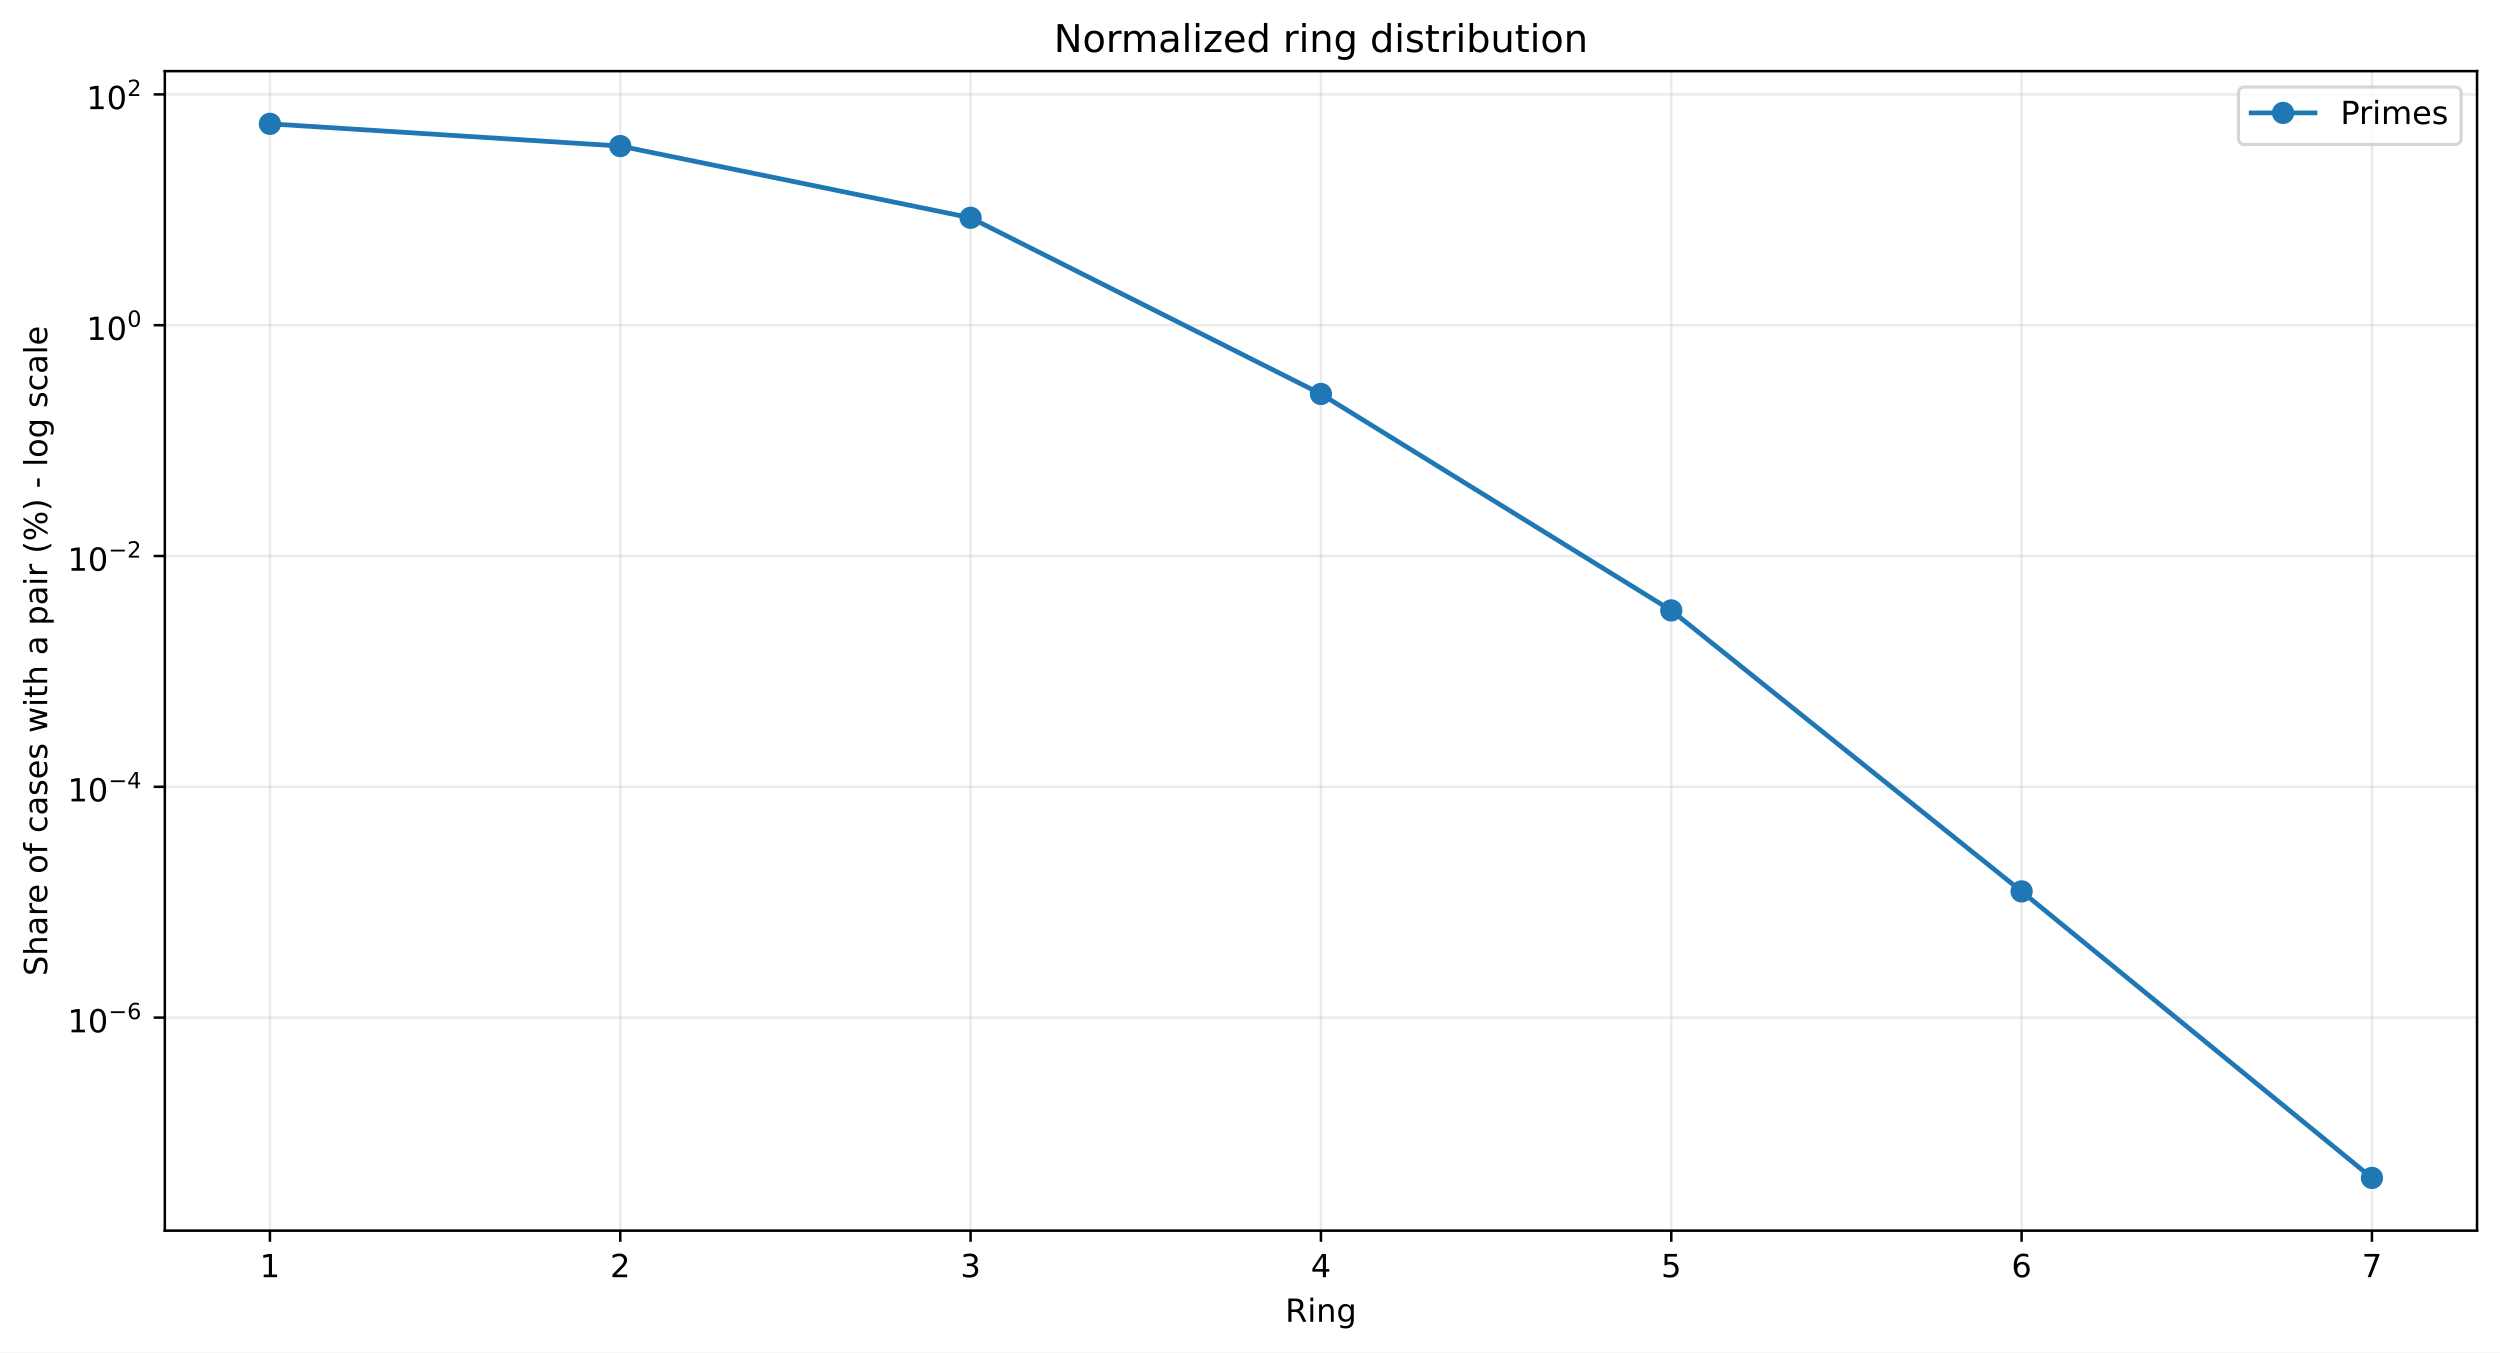
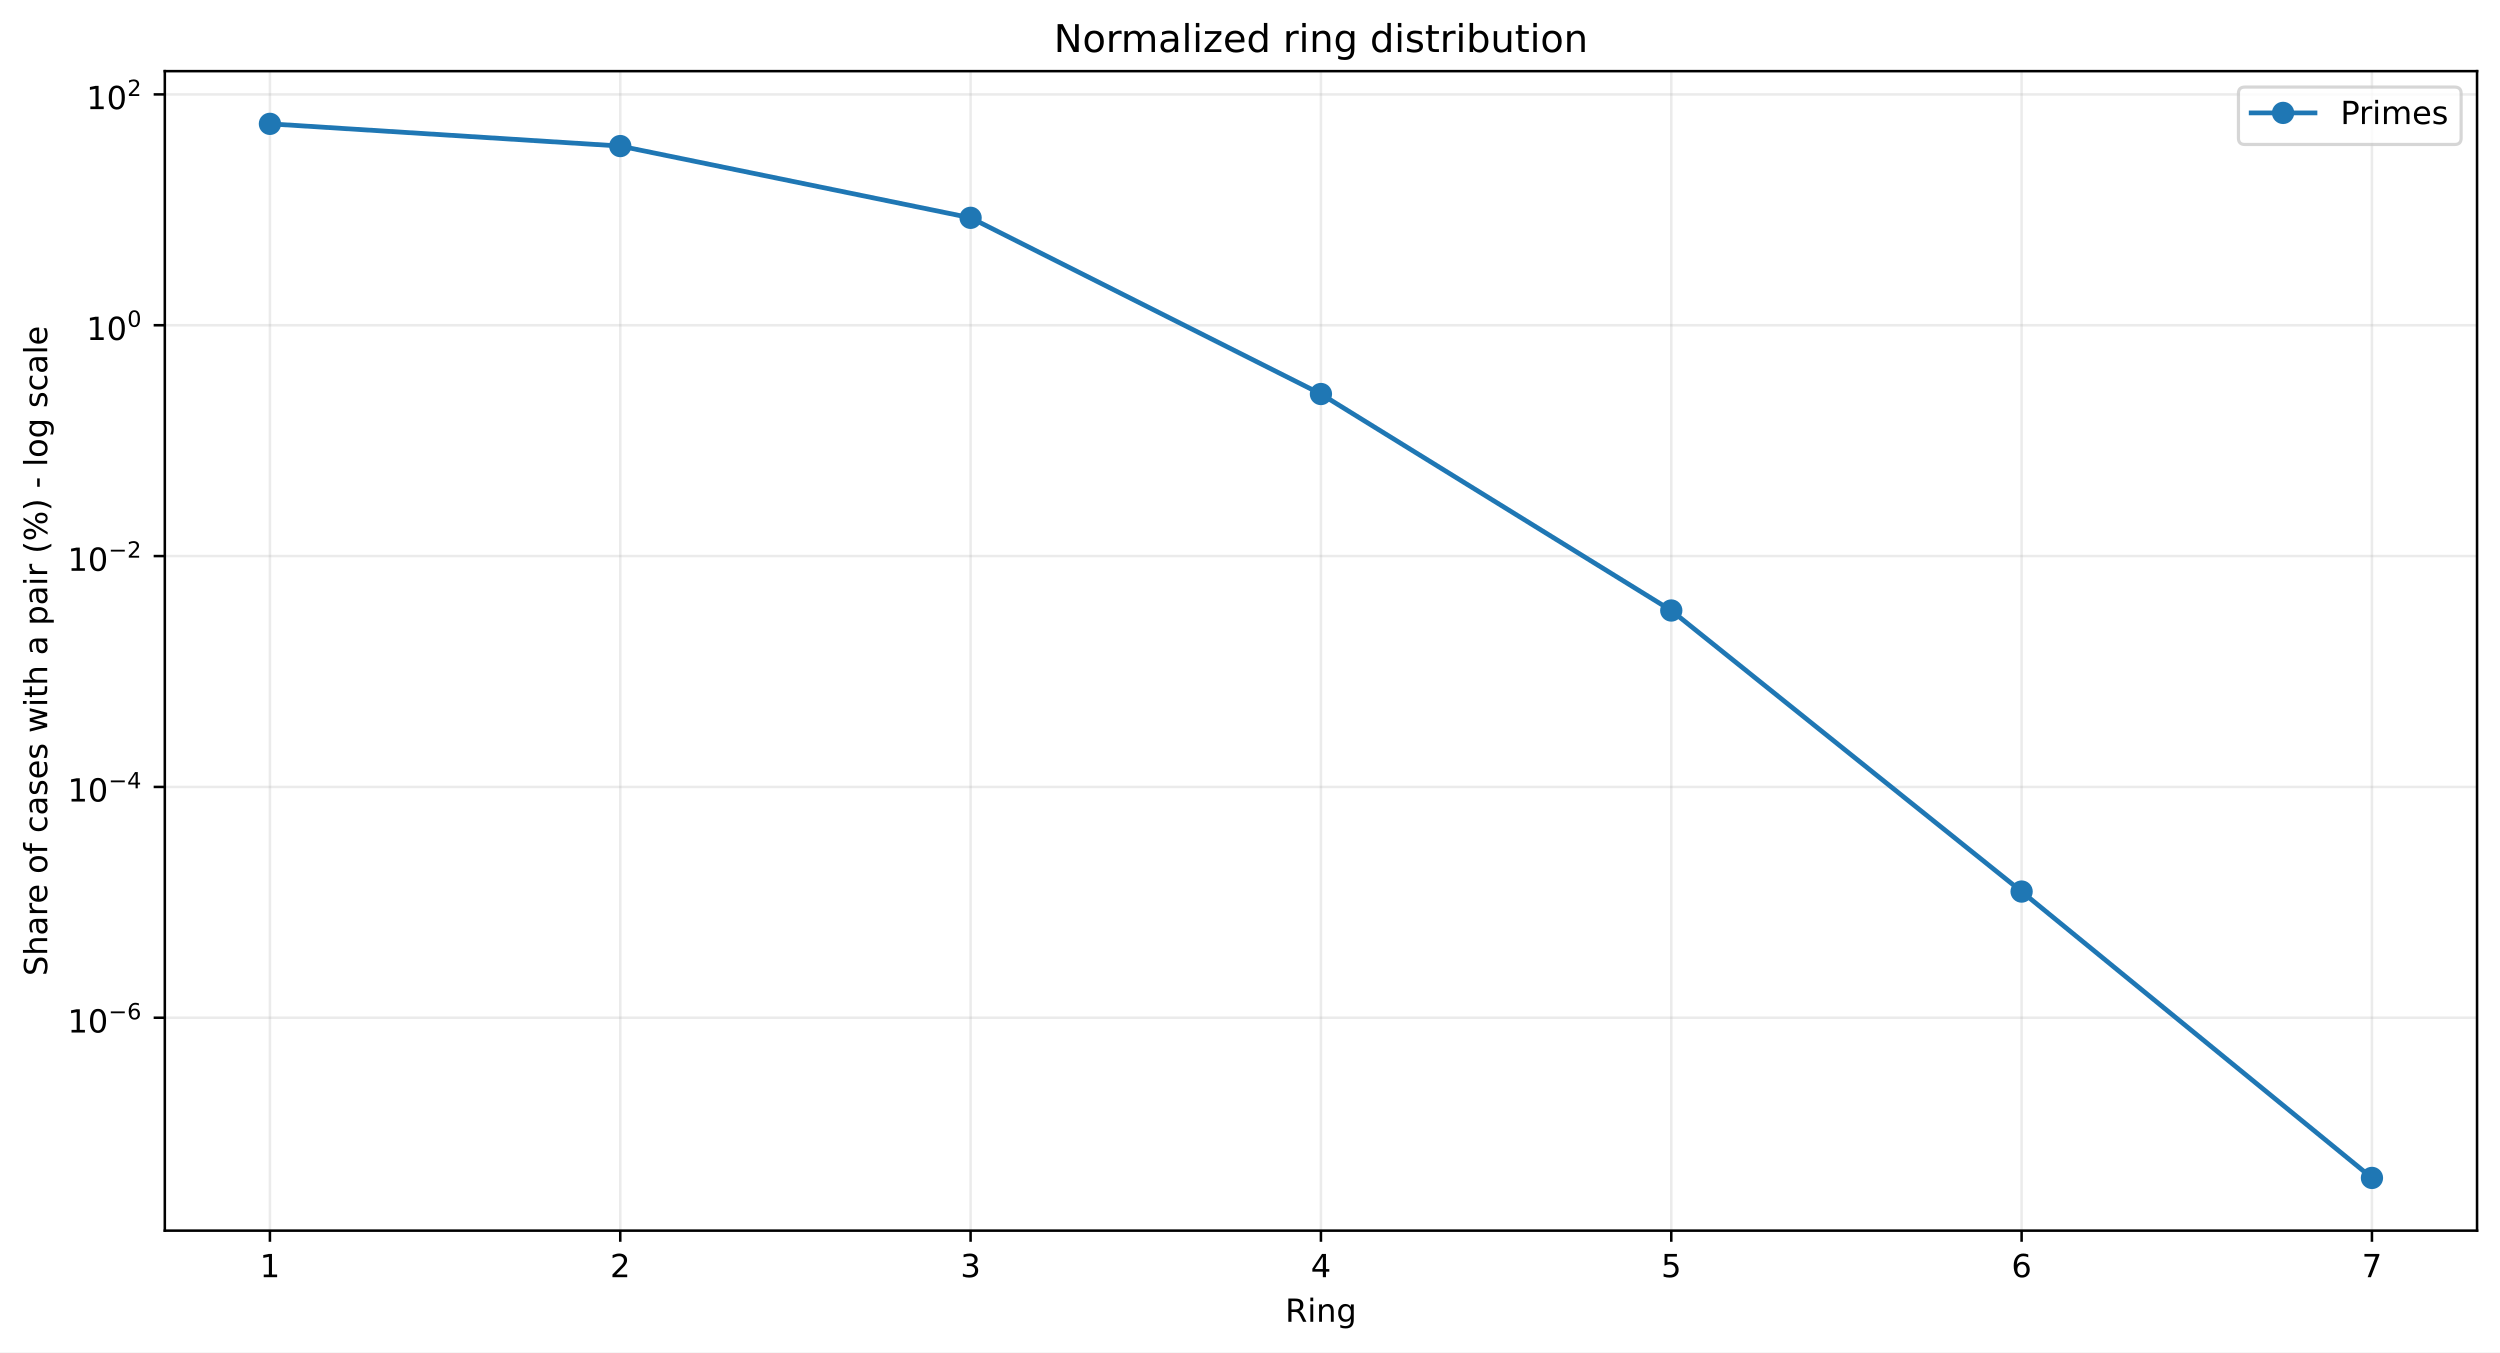
<svg xmlns="http://www.w3.org/2000/svg" xmlns:xlink="http://www.w3.org/1999/xlink" width="784.218pt" height="424.237pt" viewBox="0 0 784.218 424.237" version="1.1">
  <defs>
    <style type="text/css">*{stroke-linejoin: round; stroke-linecap: butt}</style>
  </defs>
  <g id="figure_1">
    <g id="patch_1">
      <path d="M 0 424.237  L 784.218 424.237  L 784.218 0  L 0 0  z " style="fill: #ffffff" />
    </g>
    <g id="axes_1">
      <g id="patch_2">
        <path d="M 51.701 386.036  L 777.018 386.036  L 777.018 22.318  L 51.701 22.318  z " style="fill: #ffffff" />
      </g>
      <g id="matplotlib.axis_1">
        <g id="xtick_1">
          <g id="line2d_1">
-             <path d="M 84.67 386.036  L 84.67 22.318  " clip-path="url(#p78332562b1)" style="fill: none; stroke: #b0b0b0; stroke-opacity: 0.25; stroke-width: 0.8; stroke-linecap: square" />
+             <path d="M 84.67 386.036  L 84.67 22.318  " clip-path="url(#p7d6896cabd)" style="fill: none; stroke: #b0b0b0; stroke-opacity: 0.25; stroke-width: 0.8; stroke-linecap: square" />
          </g>
          <g id="line2d_2">
            <defs>
-               <path id="me0c2ebf2f4" d="M 0 0  L 0 3.5  " style="stroke: #000000; stroke-width: 0.8" />
+               <path id="m654e735771" d="M 0 0  L 0 3.5  " style="stroke: #000000; stroke-width: 0.8" />
            </defs>
            <g>
-               <use xlink:href="#me0c2ebf2f4" x="84.67" y="386.036" style="stroke: #000000; stroke-width: 0.8" />
+               <use xlink:href="#m654e735771" x="84.67" y="386.036" style="stroke: #000000; stroke-width: 0.8" />
            </g>
          </g>
          <g id="text_1">
            <g transform="translate(81.48852 400.6334) scale(0.1 -0.1)">
              <defs>
                <path id="DejaVuSans-14" d="M 794 531  L 1825 531  L 1825 4091  L 703 3866  L 703 4441  L 1819 4666  L 2450 4666  L 2450 531  L 3481 531  L 3481 0  L 794 0  L 794 531  z " transform="scale(0.015625)" />
              </defs>
              <use xlink:href="#DejaVuSans-14" />
            </g>
          </g>
        </g>
        <g id="xtick_2">
          <g id="line2d_3">
-             <path d="M 194.566 386.036  L 194.566 22.318  " clip-path="url(#p78332562b1)" style="fill: none; stroke: #b0b0b0; stroke-opacity: 0.25; stroke-width: 0.8; stroke-linecap: square" />
+             <path d="M 194.566 386.036  L 194.566 22.318  " clip-path="url(#p7d6896cabd)" style="fill: none; stroke: #b0b0b0; stroke-opacity: 0.25; stroke-width: 0.8; stroke-linecap: square" />
          </g>
          <g id="line2d_4">
            <g>
-               <use xlink:href="#me0c2ebf2f4" x="194.566" y="386.036" style="stroke: #000000; stroke-width: 0.8" />
+               <use xlink:href="#m654e735771" x="194.566" y="386.036" style="stroke: #000000; stroke-width: 0.8" />
            </g>
          </g>
          <g id="text_2">
            <g transform="translate(191.3851 400.6334) scale(0.1 -0.1)">
              <defs>
                <path id="DejaVuSans-15" d="M 1228 531  L 3431 531  L 3431 0  L 469 0  L 469 531  Q 828 903 1448 1529  Q 2069 2156 2228 2338  Q 2531 2678 2651 2914  Q 2772 3150 2772 3378  Q 2772 3750 2511 3984  Q 2250 4219 1831 4219  Q 1534 4219 1204 4116  Q 875 4013 500 3803  L 500 4441  Q 881 4594 1212 4672  Q 1544 4750 1819 4750  Q 2544 4750 2975 4387  Q 3406 4025 3406 3419  Q 3406 3131 3298 2873  Q 3191 2616 2906 2266  Q 2828 2175 2409 1742  Q 1991 1309 1228 531  z " transform="scale(0.015625)" />
              </defs>
              <use xlink:href="#DejaVuSans-15" />
            </g>
          </g>
        </g>
        <g id="xtick_3">
          <g id="line2d_5">
-             <path d="M 304.463 386.036  L 304.463 22.318  " clip-path="url(#p78332562b1)" style="fill: none; stroke: #b0b0b0; stroke-opacity: 0.25; stroke-width: 0.8; stroke-linecap: square" />
+             <path d="M 304.463 386.036  L 304.463 22.318  " clip-path="url(#p7d6896cabd)" style="fill: none; stroke: #b0b0b0; stroke-opacity: 0.25; stroke-width: 0.8; stroke-linecap: square" />
          </g>
          <g id="line2d_6">
            <g>
-               <use xlink:href="#me0c2ebf2f4" x="304.463" y="386.036" style="stroke: #000000; stroke-width: 0.8" />
+               <use xlink:href="#m654e735771" x="304.463" y="386.036" style="stroke: #000000; stroke-width: 0.8" />
            </g>
          </g>
          <g id="text_3">
            <g transform="translate(301.2817 400.6334) scale(0.1 -0.1)">
              <defs>
                <path id="DejaVuSans-16" d="M 2597 2516  Q 3050 2419 3304 2112  Q 3559 1806 3559 1356  Q 3559 666 3084 287  Q 2609 -91 1734 -91  Q 1441 -91 1130 -33  Q 819 25 488 141  L 488 750  Q 750 597 1062 519  Q 1375 441 1716 441  Q 2309 441 2620 675  Q 2931 909 2931 1356  Q 2931 1769 2642 2001  Q 2353 2234 1838 2234  L 1294 2234  L 1294 2753  L 1863 2753  Q 2328 2753 2575 2939  Q 2822 3125 2822 3475  Q 2822 3834 2567 4026  Q 2313 4219 1838 4219  Q 1578 4219 1281 4162  Q 984 4106 628 3988  L 628 4550  Q 988 4650 1302 4700  Q 1616 4750 1894 4750  Q 2613 4750 3031 4423  Q 3450 4097 3450 3541  Q 3450 3153 3228 2886  Q 3006 2619 2597 2516  z " transform="scale(0.015625)" />
              </defs>
              <use xlink:href="#DejaVuSans-16" />
            </g>
          </g>
        </g>
        <g id="xtick_4">
          <g id="line2d_7">
-             <path d="M 414.36 386.036  L 414.36 22.318  " clip-path="url(#p78332562b1)" style="fill: none; stroke: #b0b0b0; stroke-opacity: 0.25; stroke-width: 0.8; stroke-linecap: square" />
+             <path d="M 414.36 386.036  L 414.36 22.318  " clip-path="url(#p7d6896cabd)" style="fill: none; stroke: #b0b0b0; stroke-opacity: 0.25; stroke-width: 0.8; stroke-linecap: square" />
          </g>
          <g id="line2d_8">
            <g>
-               <use xlink:href="#me0c2ebf2f4" x="414.36" y="386.036" style="stroke: #000000; stroke-width: 0.8" />
+               <use xlink:href="#m654e735771" x="414.36" y="386.036" style="stroke: #000000; stroke-width: 0.8" />
            </g>
          </g>
          <g id="text_4">
            <g transform="translate(411.1784 400.6334) scale(0.1 -0.1)">
              <defs>
                <path id="DejaVuSans-17" d="M 2419 4116  L 825 1625  L 2419 1625  L 2419 4116  z M 2253 4666  L 3047 4666  L 3047 1625  L 3713 1625  L 3713 1100  L 3047 1100  L 3047 0  L 2419 0  L 2419 1100  L 313 1100  L 313 1709  L 2253 4666  z " transform="scale(0.015625)" />
              </defs>
              <use xlink:href="#DejaVuSans-17" />
            </g>
          </g>
        </g>
        <g id="xtick_5">
          <g id="line2d_9">
-             <path d="M 524.256 386.036  L 524.256 22.318  " clip-path="url(#p78332562b1)" style="fill: none; stroke: #b0b0b0; stroke-opacity: 0.25; stroke-width: 0.8; stroke-linecap: square" />
+             <path d="M 524.256 386.036  L 524.256 22.318  " clip-path="url(#p7d6896cabd)" style="fill: none; stroke: #b0b0b0; stroke-opacity: 0.25; stroke-width: 0.8; stroke-linecap: square" />
          </g>
          <g id="line2d_10">
            <g>
-               <use xlink:href="#me0c2ebf2f4" x="524.256" y="386.036" style="stroke: #000000; stroke-width: 0.8" />
+               <use xlink:href="#m654e735771" x="524.256" y="386.036" style="stroke: #000000; stroke-width: 0.8" />
            </g>
          </g>
          <g id="text_5">
            <g transform="translate(521.075 400.6334) scale(0.1 -0.1)">
              <defs>
                <path id="DejaVuSans-18" d="M 691 4666  L 3169 4666  L 3169 4134  L 1269 4134  L 1269 2991  Q 1406 3038 1543 3061  Q 1681 3084 1819 3084  Q 2600 3084 3056 2656  Q 3513 2228 3513 1497  Q 3513 744 3044 326  Q 2575 -91 1722 -91  Q 1428 -91 1123 -41  Q 819 9 494 109  L 494 744  Q 775 591 1075 516  Q 1375 441 1709 441  Q 2250 441 2565 725  Q 2881 1009 2881 1497  Q 2881 1984 2565 2268  Q 2250 2553 1709 2553  Q 1456 2553 1204 2497  Q 953 2441 691 2322  L 691 4666  z " transform="scale(0.015625)" />
              </defs>
              <use xlink:href="#DejaVuSans-18" />
            </g>
          </g>
        </g>
        <g id="xtick_6">
          <g id="line2d_11">
-             <path d="M 634.153 386.036  L 634.153 22.318  " clip-path="url(#p78332562b1)" style="fill: none; stroke: #b0b0b0; stroke-opacity: 0.25; stroke-width: 0.8; stroke-linecap: square" />
+             <path d="M 634.153 386.036  L 634.153 22.318  " clip-path="url(#p7d6896cabd)" style="fill: none; stroke: #b0b0b0; stroke-opacity: 0.25; stroke-width: 0.8; stroke-linecap: square" />
          </g>
          <g id="line2d_12">
            <g>
-               <use xlink:href="#me0c2ebf2f4" x="634.153" y="386.036" style="stroke: #000000; stroke-width: 0.8" />
+               <use xlink:href="#m654e735771" x="634.153" y="386.036" style="stroke: #000000; stroke-width: 0.8" />
            </g>
          </g>
          <g id="text_6">
            <g transform="translate(630.9716 400.6334) scale(0.1 -0.1)">
              <defs>
                <path id="DejaVuSans-19" d="M 2113 2584  Q 1688 2584 1439 2293  Q 1191 2003 1191 1497  Q 1191 994 1439 701  Q 1688 409 2113 409  Q 2538 409 2786 701  Q 3034 994 3034 1497  Q 3034 2003 2786 2293  Q 2538 2584 2113 2584  z M 3366 4563  L 3366 3988  Q 3128 4100 2886 4159  Q 2644 4219 2406 4219  Q 1781 4219 1451 3797  Q 1122 3375 1075 2522  Q 1259 2794 1537 2939  Q 1816 3084 2150 3084  Q 2853 3084 3261 2657  Q 3669 2231 3669 1497  Q 3669 778 3244 343  Q 2819 -91 2113 -91  Q 1303 -91 875 529  Q 447 1150 447 2328  Q 447 3434 972 4092  Q 1497 4750 2381 4750  Q 2619 4750 2861 4703  Q 3103 4656 3366 4563  z " transform="scale(0.015625)" />
              </defs>
              <use xlink:href="#DejaVuSans-19" />
            </g>
          </g>
        </g>
        <g id="xtick_7">
          <g id="line2d_13">
-             <path d="M 744.049 386.036  L 744.049 22.318  " clip-path="url(#p78332562b1)" style="fill: none; stroke: #b0b0b0; stroke-opacity: 0.25; stroke-width: 0.8; stroke-linecap: square" />
+             <path d="M 744.049 386.036  L 744.049 22.318  " clip-path="url(#p7d6896cabd)" style="fill: none; stroke: #b0b0b0; stroke-opacity: 0.25; stroke-width: 0.8; stroke-linecap: square" />
          </g>
          <g id="line2d_14">
            <g>
-               <use xlink:href="#me0c2ebf2f4" x="744.049" y="386.036" style="stroke: #000000; stroke-width: 0.8" />
+               <use xlink:href="#m654e735771" x="744.049" y="386.036" style="stroke: #000000; stroke-width: 0.8" />
            </g>
          </g>
          <g id="text_7">
            <g transform="translate(740.8682 400.6334) scale(0.1 -0.1)">
              <defs>
                <path id="DejaVuSans-1a" d="M 525 4666  L 3525 4666  L 3525 4397  L 1831 0  L 1172 0  L 2766 4134  L 525 4134  L 525 4666  z " transform="scale(0.015625)" />
              </defs>
              <use xlink:href="#DejaVuSans-1a" />
            </g>
          </g>
        </g>
        <g id="text_8">
          <g transform="translate(403.1534 414.6342) scale(0.1 -0.1)">
            <defs>
              <path id="DejaVuSans-35" d="M 2841 2188  Q 3044 2119 3236 1894  Q 3428 1669 3622 1275  L 4263 0  L 3584 0  L 2988 1197  Q 2756 1666 2539 1819  Q 2322 1972 1947 1972  L 1259 1972  L 1259 0  L 628 0  L 628 4666  L 2053 4666  Q 2853 4666 3247 4331  Q 3641 3997 3641 3322  Q 3641 2881 3436 2590  Q 3231 2300 2841 2188  z M 1259 4147  L 1259 2491  L 2053 2491  Q 2509 2491 2742 2702  Q 2975 2913 2975 3322  Q 2975 3731 2742 3939  Q 2509 4147 2053 4147  L 1259 4147  z " transform="scale(0.015625)" />
              <path id="DejaVuSans-4c" d="M 603 3500  L 1178 3500  L 1178 0  L 603 0  L 603 3500  z M 603 4863  L 1178 4863  L 1178 4134  L 603 4134  L 603 4863  z " transform="scale(0.015625)" />
              <path id="DejaVuSans-51" d="M 3513 2113  L 3513 0  L 2938 0  L 2938 2094  Q 2938 2591 2744 2837  Q 2550 3084 2163 3084  Q 1697 3084 1428 2787  Q 1159 2491 1159 1978  L 1159 0  L 581 0  L 581 3500  L 1159 3500  L 1159 2956  Q 1366 3272 1645 3428  Q 1925 3584 2291 3584  Q 2894 3584 3203 3211  Q 3513 2838 3513 2113  z " transform="scale(0.015625)" />
              <path id="DejaVuSans-4a" d="M 2906 1791  Q 2906 2416 2648 2759  Q 2391 3103 1925 3103  Q 1463 3103 1205 2759  Q 947 2416 947 1791  Q 947 1169 1205 825  Q 1463 481 1925 481  Q 2391 481 2648 825  Q 2906 1169 2906 1791  z M 3481 434  Q 3481 -459 3084 -895  Q 2688 -1331 1869 -1331  Q 1566 -1331 1297 -1286  Q 1028 -1241 775 -1147  L 775 -588  Q 1028 -725 1275 -790  Q 1522 -856 1778 -856  Q 2344 -856 2625 -561  Q 2906 -266 2906 331  L 2906 616  Q 2728 306 2450 153  Q 2172 0 1784 0  Q 1141 0 747 490  Q 353 981 353 1791  Q 353 2603 747 3093  Q 1141 3584 1784 3584  Q 2172 3584 2450 3431  Q 2728 3278 2906 2969  L 2906 3500  L 3481 3500  L 3481 434  z " transform="scale(0.015625)" />
            </defs>
            <use xlink:href="#DejaVuSans-35" />
            <use xlink:href="#DejaVuSans-4c" transform="translate(69.48438 0)" />
            <use xlink:href="#DejaVuSans-51" transform="translate(97.26562 0)" />
            <use xlink:href="#DejaVuSans-4a" transform="translate(160.6406 0)" />
          </g>
        </g>
      </g>
      <g id="matplotlib.axis_2">
        <g id="ytick_1">
          <g id="line2d_15">
-             <path d="M 51.701 319.206  L 777.018 319.206  " clip-path="url(#p78332562b1)" style="fill: none; stroke: #b0b0b0; stroke-opacity: 0.25; stroke-width: 0.8; stroke-linecap: square" />
+             <path d="M 51.701 319.257  L 777.018 319.257  " clip-path="url(#p7d6896cabd)" style="fill: none; stroke: #b0b0b0; stroke-opacity: 0.25; stroke-width: 0.8; stroke-linecap: square" />
          </g>
          <g id="line2d_16">
            <defs>
-               <path id="m1e69176da0" d="M 0 0  L -3.5 0  " style="stroke: #000000; stroke-width: 0.8" />
+               <path id="m1cbdc3e4f8" d="M 0 0  L -3.5 0  " style="stroke: #000000; stroke-width: 0.8" />
            </defs>
            <g>
-               <use xlink:href="#m1e69176da0" x="51.701" y="319.206" style="stroke: #000000; stroke-width: 0.8" />
+               <use xlink:href="#m1cbdc3e4f8" x="51.701" y="319.257" style="stroke: #000000; stroke-width: 0.8" />
            </g>
          </g>
          <g id="text_9">
-             <g transform="translate(21.20078 323.9055) scale(0.1 -0.1)">
+             <g transform="translate(21.20078 323.9567) scale(0.1 -0.1)">
              <defs>
                <path id="DejaVuSans-13" d="M 2034 4250  Q 1547 4250 1301 3770  Q 1056 3291 1056 2328  Q 1056 1369 1301 889  Q 1547 409 2034 409  Q 2525 409 2770 889  Q 3016 1369 3016 2328  Q 3016 3291 2770 3770  Q 2525 4250 2034 4250  z M 2034 4750  Q 2819 4750 3233 4129  Q 3647 3509 3647 2328  Q 3647 1150 3233 529  Q 2819 -91 2034 -91  Q 1250 -91 836 529  Q 422 1150 422 2328  Q 422 3509 836 4129  Q 1250 4750 2034 4750  z " transform="scale(0.015625)" />
                <path id="DejaVuSans-c9c" d="M 678 2272  L 4684 2272  L 4684 1741  L 678 1741  L 678 2272  z " transform="scale(0.015625)" />
              </defs>
              <use xlink:href="#DejaVuSans-14" transform="translate(0 0.746875)" />
              <use xlink:href="#DejaVuSans-13" transform="translate(63.62305 0.746875)" />
              <use xlink:href="#DejaVuSans-c9c" transform="translate(128.2031 42.04688) scale(0.7)" />
              <use xlink:href="#DejaVuSans-19" transform="translate(186.8555 42.04688) scale(0.7)" />
            </g>
          </g>
        </g>
        <g id="ytick_2">
          <g id="line2d_17">
-             <path d="M 51.701 246.807  L 777.018 246.807  " clip-path="url(#p78332562b1)" style="fill: none; stroke: #b0b0b0; stroke-opacity: 0.25; stroke-width: 0.8; stroke-linecap: square" />
+             <path d="M 51.701 246.845  L 777.018 246.845  " clip-path="url(#p7d6896cabd)" style="fill: none; stroke: #b0b0b0; stroke-opacity: 0.25; stroke-width: 0.8; stroke-linecap: square" />
          </g>
          <g id="line2d_18">
            <g>
-               <use xlink:href="#m1e69176da0" x="51.701" y="246.807" style="stroke: #000000; stroke-width: 0.8" />
+               <use xlink:href="#m1cbdc3e4f8" x="51.701" y="246.845" style="stroke: #000000; stroke-width: 0.8" />
            </g>
          </g>
          <g id="text_10">
-             <g transform="translate(21.20078 251.4566) scale(0.1 -0.1)">
+             <g transform="translate(21.20078 251.4946) scale(0.1 -0.1)">
              <use xlink:href="#DejaVuSans-14" transform="translate(0 0.665625)" />
              <use xlink:href="#DejaVuSans-13" transform="translate(63.62305 0.665625)" />
              <use xlink:href="#DejaVuSans-c9c" transform="translate(128.2031 41.96563) scale(0.7)" />
              <use xlink:href="#DejaVuSans-17" transform="translate(186.8555 41.96563) scale(0.7)" />
            </g>
          </g>
        </g>
        <g id="ytick_3">
          <g id="line2d_19">
-             <path d="M 51.701 174.408  L 777.018 174.408  " clip-path="url(#p78332562b1)" style="fill: none; stroke: #b0b0b0; stroke-opacity: 0.25; stroke-width: 0.8; stroke-linecap: square" />
+             <path d="M 51.701 174.433  L 777.018 174.433  " clip-path="url(#p7d6896cabd)" style="fill: none; stroke: #b0b0b0; stroke-opacity: 0.25; stroke-width: 0.8; stroke-linecap: square" />
          </g>
          <g id="line2d_20">
            <g>
-               <use xlink:href="#m1e69176da0" x="51.701" y="174.408" style="stroke: #000000; stroke-width: 0.8" />
+               <use xlink:href="#m1cbdc3e4f8" x="51.701" y="174.433" style="stroke: #000000; stroke-width: 0.8" />
            </g>
          </g>
          <g id="text_11">
-             <g transform="translate(21.20078 179.1078) scale(0.1 -0.1)">
+             <g transform="translate(21.20078 179.1325) scale(0.1 -0.1)">
              <use xlink:href="#DejaVuSans-14" transform="translate(0 0.746875)" />
              <use xlink:href="#DejaVuSans-13" transform="translate(63.62305 0.746875)" />
              <use xlink:href="#DejaVuSans-c9c" transform="translate(128.2031 42.04688) scale(0.7)" />
              <use xlink:href="#DejaVuSans-15" transform="translate(186.8555 42.04688) scale(0.7)" />
            </g>
          </g>
        </g>
        <g id="ytick_4">
          <g id="line2d_21">
-             <path d="M 51.701 102.009  L 777.018 102.009  " clip-path="url(#p78332562b1)" style="fill: none; stroke: #b0b0b0; stroke-opacity: 0.25; stroke-width: 0.8; stroke-linecap: square" />
+             <path d="M 51.701 102.02  L 777.018 102.02  " clip-path="url(#p7d6896cabd)" style="fill: none; stroke: #b0b0b0; stroke-opacity: 0.25; stroke-width: 0.8; stroke-linecap: square" />
          </g>
          <g id="line2d_22">
            <g>
-               <use xlink:href="#m1e69176da0" x="51.701" y="102.009" style="stroke: #000000; stroke-width: 0.8" />
+               <use xlink:href="#m1cbdc3e4f8" x="51.701" y="102.02" style="stroke: #000000; stroke-width: 0.8" />
            </g>
          </g>
          <g id="text_12">
-             <g transform="translate(27.10078 106.7089) scale(0.1 -0.1)">
+             <g transform="translate(27.10078 106.7204) scale(0.1 -0.1)">
              <use xlink:href="#DejaVuSans-14" transform="translate(0 0.746875)" />
              <use xlink:href="#DejaVuSans-13" transform="translate(63.62305 0.746875)" />
              <use xlink:href="#DejaVuSans-13" transform="translate(128.2031 42.04688) scale(0.7)" />
            </g>
          </g>
        </g>
        <g id="ytick_5">
          <g id="line2d_23">
-             <path d="M 51.701 29.61  L 777.018 29.61  " clip-path="url(#p78332562b1)" style="fill: none; stroke: #b0b0b0; stroke-opacity: 0.25; stroke-width: 0.8; stroke-linecap: square" />
+             <path d="M 51.701 29.608  L 777.018 29.608  " clip-path="url(#p7d6896cabd)" style="fill: none; stroke: #b0b0b0; stroke-opacity: 0.25; stroke-width: 0.8; stroke-linecap: square" />
          </g>
          <g id="line2d_24">
            <g>
-               <use xlink:href="#m1e69176da0" x="51.701" y="29.61" style="stroke: #000000; stroke-width: 0.8" />
+               <use xlink:href="#m1cbdc3e4f8" x="51.701" y="29.608" style="stroke: #000000; stroke-width: 0.8" />
            </g>
          </g>
          <g id="text_13">
-             <g transform="translate(27.10078 34.31003) scale(0.1 -0.1)">
+             <g transform="translate(27.10078 34.30834) scale(0.1 -0.1)">
              <use xlink:href="#DejaVuSans-14" transform="translate(0 0.746875)" />
              <use xlink:href="#DejaVuSans-13" transform="translate(63.62305 0.746875)" />
              <use xlink:href="#DejaVuSans-15" transform="translate(128.2031 42.04688) scale(0.7)" />
            </g>
          </g>
        </g>
        <g id="text_14">
          <g transform="translate(14.79844 306.1426) rotate(-90) scale(0.1 -0.1)">
            <defs>
              <path id="DejaVuSans-36" d="M 3425 4513  L 3425 3897  Q 3066 4069 2747 4153  Q 2428 4238 2131 4238  Q 1616 4238 1336 4038  Q 1056 3838 1056 3469  Q 1056 3159 1242 3001  Q 1428 2844 1947 2747  L 2328 2669  Q 3034 2534 3370 2195  Q 3706 1856 3706 1288  Q 3706 609 3251 259  Q 2797 -91 1919 -91  Q 1588 -91 1214 -16  Q 841 59 441 206  L 441 856  Q 825 641 1194 531  Q 1563 422 1919 422  Q 2459 422 2753 634  Q 3047 847 3047 1241  Q 3047 1584 2836 1778  Q 2625 1972 2144 2069  L 1759 2144  Q 1053 2284 737 2584  Q 422 2884 422 3419  Q 422 4038 858 4394  Q 1294 4750 2059 4750  Q 2388 4750 2728 4690  Q 3069 4631 3425 4513  z " transform="scale(0.015625)" />
              <path id="DejaVuSans-4b" d="M 3513 2113  L 3513 0  L 2938 0  L 2938 2094  Q 2938 2591 2744 2837  Q 2550 3084 2163 3084  Q 1697 3084 1428 2787  Q 1159 2491 1159 1978  L 1159 0  L 581 0  L 581 4863  L 1159 4863  L 1159 2956  Q 1366 3272 1645 3428  Q 1925 3584 2291 3584  Q 2894 3584 3203 3211  Q 3513 2838 3513 2113  z " transform="scale(0.015625)" />
              <path id="DejaVuSans-44" d="M 2194 1759  Q 1497 1759 1228 1600  Q 959 1441 959 1056  Q 959 750 1161 570  Q 1363 391 1709 391  Q 2188 391 2477 730  Q 2766 1069 2766 1631  L 2766 1759  L 2194 1759  z M 3341 1997  L 3341 0  L 2766 0  L 2766 531  Q 2569 213 2275 61  Q 1981 -91 1556 -91  Q 1019 -91 701 211  Q 384 513 384 1019  Q 384 1609 779 1909  Q 1175 2209 1959 2209  L 2766 2209  L 2766 2266  Q 2766 2663 2505 2880  Q 2244 3097 1772 3097  Q 1472 3097 1187 3025  Q 903 2953 641 2809  L 641 3341  Q 956 3463 1253 3523  Q 1550 3584 1831 3584  Q 2591 3584 2966 3190  Q 3341 2797 3341 1997  z " transform="scale(0.015625)" />
              <path id="DejaVuSans-55" d="M 2631 2963  Q 2534 3019 2420 3045  Q 2306 3072 2169 3072  Q 1681 3072 1420 2755  Q 1159 2438 1159 1844  L 1159 0  L 581 0  L 581 3500  L 1159 3500  L 1159 2956  Q 1341 3275 1631 3429  Q 1922 3584 2338 3584  Q 2397 3584 2469 3576  Q 2541 3569 2628 3553  L 2631 2963  z " transform="scale(0.015625)" />
              <path id="DejaVuSans-48" d="M 3597 1894  L 3597 1613  L 953 1613  Q 991 1019 1311 708  Q 1631 397 2203 397  Q 2534 397 2845 478  Q 3156 559 3463 722  L 3463 178  Q 3153 47 2828 -22  Q 2503 -91 2169 -91  Q 1331 -91 842 396  Q 353 884 353 1716  Q 353 2575 817 3079  Q 1281 3584 2069 3584  Q 2775 3584 3186 3129  Q 3597 2675 3597 1894  z M 3022 2063  Q 3016 2534 2758 2815  Q 2500 3097 2075 3097  Q 1594 3097 1305 2825  Q 1016 2553 972 2059  L 3022 2063  z " transform="scale(0.015625)" />
              <path id="DejaVuSans-3" transform="scale(0.015625)" />
              <path id="DejaVuSans-52" d="M 1959 3097  Q 1497 3097 1228 2736  Q 959 2375 959 1747  Q 959 1119 1226 758  Q 1494 397 1959 397  Q 2419 397 2687 759  Q 2956 1122 2956 1747  Q 2956 2369 2687 2733  Q 2419 3097 1959 3097  z M 1959 3584  Q 2709 3584 3137 3096  Q 3566 2609 3566 1747  Q 3566 888 3137 398  Q 2709 -91 1959 -91  Q 1206 -91 779 398  Q 353 888 353 1747  Q 353 2609 779 3096  Q 1206 3584 1959 3584  z " transform="scale(0.015625)" />
              <path id="DejaVuSans-49" d="M 2375 4863  L 2375 4384  L 1825 4384  Q 1516 4384 1395 4259  Q 1275 4134 1275 3809  L 1275 3500  L 2222 3500  L 2222 3053  L 1275 3053  L 1275 0  L 697 0  L 697 3053  L 147 3053  L 147 3500  L 697 3500  L 697 3744  Q 697 4328 969 4595  Q 1241 4863 1831 4863  L 2375 4863  z " transform="scale(0.015625)" />
              <path id="DejaVuSans-46" d="M 3122 3366  L 3122 2828  Q 2878 2963 2633 3030  Q 2388 3097 2138 3097  Q 1578 3097 1268 2742  Q 959 2388 959 1747  Q 959 1106 1268 751  Q 1578 397 2138 397  Q 2388 397 2633 464  Q 2878 531 3122 666  L 3122 134  Q 2881 22 2623 -34  Q 2366 -91 2075 -91  Q 1284 -91 818 406  Q 353 903 353 1747  Q 353 2603 823 3093  Q 1294 3584 2113 3584  Q 2378 3584 2631 3529  Q 2884 3475 3122 3366  z " transform="scale(0.015625)" />
              <path id="DejaVuSans-56" d="M 2834 3397  L 2834 2853  Q 2591 2978 2328 3040  Q 2066 3103 1784 3103  Q 1356 3103 1142 2972  Q 928 2841 928 2578  Q 928 2378 1081 2264  Q 1234 2150 1697 2047  L 1894 2003  Q 2506 1872 2764 1633  Q 3022 1394 3022 966  Q 3022 478 2636 193  Q 2250 -91 1575 -91  Q 1294 -91 989 -36  Q 684 19 347 128  L 347 722  Q 666 556 975 473  Q 1284 391 1588 391  Q 1994 391 2212 530  Q 2431 669 2431 922  Q 2431 1156 2273 1281  Q 2116 1406 1581 1522  L 1381 1569  Q 847 1681 609 1914  Q 372 2147 372 2553  Q 372 3047 722 3315  Q 1072 3584 1716 3584  Q 2034 3584 2315 3537  Q 2597 3491 2834 3397  z " transform="scale(0.015625)" />
              <path id="DejaVuSans-5a" d="M 269 3500  L 844 3500  L 1563 769  L 2278 3500  L 2956 3500  L 3675 769  L 4391 3500  L 4966 3500  L 4050 0  L 3372 0  L 2619 2869  L 1863 0  L 1184 0  L 269 3500  z " transform="scale(0.015625)" />
              <path id="DejaVuSans-57" d="M 1172 4494  L 1172 3500  L 2356 3500  L 2356 3053  L 1172 3053  L 1172 1153  Q 1172 725 1289 603  Q 1406 481 1766 481  L 2356 481  L 2356 0  L 1766 0  Q 1100 0 847 248  Q 594 497 594 1153  L 594 3053  L 172 3053  L 172 3500  L 594 3500  L 594 4494  L 1172 4494  z " transform="scale(0.015625)" />
              <path id="DejaVuSans-53" d="M 1159 525  L 1159 -1331  L 581 -1331  L 581 3500  L 1159 3500  L 1159 2969  Q 1341 3281 1617 3432  Q 1894 3584 2278 3584  Q 2916 3584 3314 3078  Q 3713 2572 3713 1747  Q 3713 922 3314 415  Q 2916 -91 2278 -91  Q 1894 -91 1617 61  Q 1341 213 1159 525  z M 3116 1747  Q 3116 2381 2855 2742  Q 2594 3103 2138 3103  Q 1681 3103 1420 2742  Q 1159 2381 1159 1747  Q 1159 1113 1420 752  Q 1681 391 2138 391  Q 2594 391 2855 752  Q 3116 1113 3116 1747  z " transform="scale(0.015625)" />
              <path id="DejaVuSans-b" d="M 1984 4856  Q 1566 4138 1362 3434  Q 1159 2731 1159 2009  Q 1159 1288 1364 580  Q 1569 -128 1984 -844  L 1484 -844  Q 1016 -109 783 600  Q 550 1309 550 2009  Q 550 2706 781 3412  Q 1013 4119 1484 4856  L 1984 4856  z " transform="scale(0.015625)" />
              <path id="DejaVuSans-8" d="M 4653 2053  Q 4381 2053 4226 1822  Q 4072 1591 4072 1178  Q 4072 772 4226 539  Q 4381 306 4653 306  Q 4919 306 5073 539  Q 5228 772 5228 1178  Q 5228 1588 5073 1820  Q 4919 2053 4653 2053  z M 4653 2450  Q 5147 2450 5437 2106  Q 5728 1763 5728 1178  Q 5728 594 5436 251  Q 5144 -91 4653 -91  Q 4153 -91 3862 251  Q 3572 594 3572 1178  Q 3572 1766 3864 2108  Q 4156 2450 4653 2450  z M 1428 4353  Q 1159 4353 1004 4120  Q 850 3888 850 3481  Q 850 3069 1003 2837  Q 1156 2606 1428 2606  Q 1700 2606 1854 2837  Q 2009 3069 2009 3481  Q 2009 3884 1853 4118  Q 1697 4353 1428 4353  z M 4250 4750  L 4750 4750  L 1831 -91  L 1331 -91  L 4250 4750  z M 1428 4750  Q 1922 4750 2215 4408  Q 2509 4066 2509 3481  Q 2509 2891 2217 2550  Q 1925 2209 1428 2209  Q 931 2209 642 2551  Q 353 2894 353 3481  Q 353 4063 643 4406  Q 934 4750 1428 4750  z " transform="scale(0.015625)" />
              <path id="DejaVuSans-c" d="M 513 4856  L 1013 4856  Q 1481 4119 1714 3412  Q 1947 2706 1947 2009  Q 1947 1309 1714 600  Q 1481 -109 1013 -844  L 513 -844  Q 928 -128 1133 580  Q 1338 1288 1338 2009  Q 1338 2731 1133 3434  Q 928 4138 513 4856  z " transform="scale(0.015625)" />
              <path id="DejaVuSans-10" d="M 313 2009  L 1997 2009  L 1997 1497  L 313 1497  L 313 2009  z " transform="scale(0.015625)" />
              <path id="DejaVuSans-4f" d="M 603 4863  L 1178 4863  L 1178 0  L 603 0  L 603 4863  z " transform="scale(0.015625)" />
            </defs>
            <use xlink:href="#DejaVuSans-36" />
            <use xlink:href="#DejaVuSans-4b" transform="translate(63.48438 0)" />
            <use xlink:href="#DejaVuSans-44" transform="translate(126.8594 0)" />
            <use xlink:href="#DejaVuSans-55" transform="translate(188.1406 0)" />
            <use xlink:href="#DejaVuSans-48" transform="translate(227.0469 0)" />
            <use xlink:href="#DejaVuSans-3" transform="translate(288.5781 0)" />
            <use xlink:href="#DejaVuSans-52" transform="translate(320.3594 0)" />
            <use xlink:href="#DejaVuSans-49" transform="translate(381.5469 0)" />
            <use xlink:href="#DejaVuSans-3" transform="translate(416.75 0)" />
            <use xlink:href="#DejaVuSans-46" transform="translate(448.5312 0)" />
            <use xlink:href="#DejaVuSans-44" transform="translate(503.5156 0)" />
            <use xlink:href="#DejaVuSans-56" transform="translate(564.7969 0)" />
            <use xlink:href="#DejaVuSans-48" transform="translate(616.8906 0)" />
            <use xlink:href="#DejaVuSans-56" transform="translate(678.4219 0)" />
            <use xlink:href="#DejaVuSans-3" transform="translate(730.5156 0)" />
            <use xlink:href="#DejaVuSans-5a" transform="translate(762.2969 0)" />
            <use xlink:href="#DejaVuSans-4c" transform="translate(844.0781 0)" />
            <use xlink:href="#DejaVuSans-57" transform="translate(871.8594 0)" />
            <use xlink:href="#DejaVuSans-4b" transform="translate(911.0625 0)" />
            <use xlink:href="#DejaVuSans-3" transform="translate(974.4375 0)" />
            <use xlink:href="#DejaVuSans-44" transform="translate(1006.219 0)" />
            <use xlink:href="#DejaVuSans-3" transform="translate(1067.5 0)" />
            <use xlink:href="#DejaVuSans-53" transform="translate(1099.281 0)" />
            <use xlink:href="#DejaVuSans-44" transform="translate(1162.766 0)" />
            <use xlink:href="#DejaVuSans-4c" transform="translate(1224.047 0)" />
            <use xlink:href="#DejaVuSans-55" transform="translate(1251.828 0)" />
            <use xlink:href="#DejaVuSans-3" transform="translate(1292.938 0)" />
            <use xlink:href="#DejaVuSans-b" transform="translate(1324.719 0)" />
            <use xlink:href="#DejaVuSans-8" transform="translate(1363.734 0)" />
            <use xlink:href="#DejaVuSans-c" transform="translate(1458.75 0)" />
            <use xlink:href="#DejaVuSans-3" transform="translate(1497.766 0)" />
            <use xlink:href="#DejaVuSans-10" transform="translate(1529.547 0)" />
            <use xlink:href="#DejaVuSans-3" transform="translate(1565.625 0)" />
            <use xlink:href="#DejaVuSans-4f" transform="translate(1597.406 0)" />
            <use xlink:href="#DejaVuSans-52" transform="translate(1625.188 0)" />
            <use xlink:href="#DejaVuSans-4a" transform="translate(1686.375 0)" />
            <use xlink:href="#DejaVuSans-3" transform="translate(1749.859 0)" />
            <use xlink:href="#DejaVuSans-56" transform="translate(1781.641 0)" />
            <use xlink:href="#DejaVuSans-46" transform="translate(1833.734 0)" />
            <use xlink:href="#DejaVuSans-44" transform="translate(1888.719 0)" />
            <use xlink:href="#DejaVuSans-4f" transform="translate(1950 0)" />
            <use xlink:href="#DejaVuSans-48" transform="translate(1977.781 0)" />
          </g>
        </g>
      </g>
      <g id="line2d_25">
-         <path d="M 84.67 38.851  L 194.566 45.818  L 304.463 68.323  L 414.36 123.583  L 524.256 191.482  L 634.153 279.622  L 744.049 369.503  " clip-path="url(#p78332562b1)" style="fill: none; stroke: #1f77b4; stroke-width: 1.5; stroke-linecap: square" />
+         <path d="M 84.67 38.851  L 194.566 45.82  L 304.463 68.329  L 414.36 123.599  L 524.256 191.509  L 634.153 279.671  L 744.049 369.503  " clip-path="url(#p7d6896cabd)" style="fill: none; stroke: #1f77b4; stroke-width: 1.5; stroke-linecap: square" />
        <defs>
-           <path id="m087fb19e74" d="M 0 3  C 0.796 3 1.559 2.684 2.121 2.121  C 2.684 1.559 3 0.796 3 0  C 3 -0.796 2.684 -1.559 2.121 -2.121  C 1.559 -2.684 0.796 -3 0 -3  C -0.796 -3 -1.559 -2.684 -2.121 -2.121  C -2.684 -1.559 -3 -0.796 -3 0  C -3 0.796 -2.684 1.559 -2.121 2.121  C -1.559 2.684 -0.796 3 0 3  z " style="stroke: #1f77b4" />
+           <path id="mcd9477ed3e" d="M 0 3  C 0.796 3 1.559 2.684 2.121 2.121  C 2.684 1.559 3 0.796 3 0  C 3 -0.796 2.684 -1.559 2.121 -2.121  C 1.559 -2.684 0.796 -3 0 -3  C -0.796 -3 -1.559 -2.684 -2.121 -2.121  C -2.684 -1.559 -3 -0.796 -3 0  C -3 0.796 -2.684 1.559 -2.121 2.121  C -1.559 2.684 -0.796 3 0 3  z " style="stroke: #1f77b4" />
        </defs>
-         <g clip-path="url(#p78332562b1)">
-           <use xlink:href="#m087fb19e74" x="84.67" y="38.851" style="fill: #1f77b4; stroke: #1f77b4" />
-           <use xlink:href="#m087fb19e74" x="194.566" y="45.818" style="fill: #1f77b4; stroke: #1f77b4" />
-           <use xlink:href="#m087fb19e74" x="304.463" y="68.323" style="fill: #1f77b4; stroke: #1f77b4" />
-           <use xlink:href="#m087fb19e74" x="414.36" y="123.583" style="fill: #1f77b4; stroke: #1f77b4" />
-           <use xlink:href="#m087fb19e74" x="524.256" y="191.482" style="fill: #1f77b4; stroke: #1f77b4" />
-           <use xlink:href="#m087fb19e74" x="634.153" y="279.622" style="fill: #1f77b4; stroke: #1f77b4" />
-           <use xlink:href="#m087fb19e74" x="744.049" y="369.503" style="fill: #1f77b4; stroke: #1f77b4" />
+         <g clip-path="url(#p7d6896cabd)">
+           <use xlink:href="#mcd9477ed3e" x="84.67" y="38.851" style="fill: #1f77b4; stroke: #1f77b4" />
+           <use xlink:href="#mcd9477ed3e" x="194.566" y="45.82" style="fill: #1f77b4; stroke: #1f77b4" />
+           <use xlink:href="#mcd9477ed3e" x="304.463" y="68.329" style="fill: #1f77b4; stroke: #1f77b4" />
+           <use xlink:href="#mcd9477ed3e" x="414.36" y="123.599" style="fill: #1f77b4; stroke: #1f77b4" />
+           <use xlink:href="#mcd9477ed3e" x="524.256" y="191.509" style="fill: #1f77b4; stroke: #1f77b4" />
+           <use xlink:href="#mcd9477ed3e" x="634.153" y="279.671" style="fill: #1f77b4; stroke: #1f77b4" />
+           <use xlink:href="#mcd9477ed3e" x="744.049" y="369.503" style="fill: #1f77b4; stroke: #1f77b4" />
        </g>
      </g>
      <g id="patch_3">
        <path d="M 51.701 386.036  L 51.701 22.318  " style="fill: none; stroke: #000000; stroke-width: 0.8; stroke-linejoin: miter; stroke-linecap: square" />
      </g>
      <g id="patch_4">
        <path d="M 777.018 386.036  L 777.018 22.318  " style="fill: none; stroke: #000000; stroke-width: 0.8; stroke-linejoin: miter; stroke-linecap: square" />
      </g>
      <g id="patch_5">
        <path d="M 51.701 386.036  L 777.018 386.036  " style="fill: none; stroke: #000000; stroke-width: 0.8; stroke-linejoin: miter; stroke-linecap: square" />
      </g>
      <g id="patch_6">
        <path d="M 51.701 22.318  L 777.018 22.318  " style="fill: none; stroke: #000000; stroke-width: 0.8; stroke-linejoin: miter; stroke-linecap: square" />
      </g>
      <g id="text_15">
        <g transform="translate(330.5827 16.31812) scale(0.12 -0.12)">
          <defs>
            <path id="DejaVuSans-31" d="M 628 4666  L 1478 4666  L 3547 763  L 3547 4666  L 4159 4666  L 4159 0  L 3309 0  L 1241 3903  L 1241 0  L 628 0  L 628 4666  z " transform="scale(0.015625)" />
            <path id="DejaVuSans-50" d="M 3328 2828  Q 3544 3216 3844 3400  Q 4144 3584 4550 3584  Q 5097 3584 5394 3201  Q 5691 2819 5691 2113  L 5691 0  L 5113 0  L 5113 2094  Q 5113 2597 4934 2840  Q 4756 3084 4391 3084  Q 3944 3084 3684 2787  Q 3425 2491 3425 1978  L 3425 0  L 2847 0  L 2847 2094  Q 2847 2600 2669 2842  Q 2491 3084 2119 3084  Q 1678 3084 1418 2786  Q 1159 2488 1159 1978  L 1159 0  L 581 0  L 581 3500  L 1159 3500  L 1159 2956  Q 1356 3278 1631 3431  Q 1906 3584 2284 3584  Q 2666 3584 2933 3390  Q 3200 3197 3328 2828  z " transform="scale(0.015625)" />
            <path id="DejaVuSans-5d" d="M 353 3500  L 3084 3500  L 3084 2975  L 922 459  L 3084 459  L 3084 0  L 275 0  L 275 525  L 2438 3041  L 353 3041  L 353 3500  z " transform="scale(0.015625)" />
            <path id="DejaVuSans-47" d="M 2906 2969  L 2906 4863  L 3481 4863  L 3481 0  L 2906 0  L 2906 525  Q 2725 213 2448 61  Q 2172 -91 1784 -91  Q 1150 -91 751 415  Q 353 922 353 1747  Q 353 2572 751 3078  Q 1150 3584 1784 3584  Q 2172 3584 2448 3432  Q 2725 3281 2906 2969  z M 947 1747  Q 947 1113 1208 752  Q 1469 391 1925 391  Q 2381 391 2643 752  Q 2906 1113 2906 1747  Q 2906 2381 2643 2742  Q 2381 3103 1925 3103  Q 1469 3103 1208 2742  Q 947 2381 947 1747  z " transform="scale(0.015625)" />
            <path id="DejaVuSans-45" d="M 3116 1747  Q 3116 2381 2855 2742  Q 2594 3103 2138 3103  Q 1681 3103 1420 2742  Q 1159 2381 1159 1747  Q 1159 1113 1420 752  Q 1681 391 2138 391  Q 2594 391 2855 752  Q 3116 1113 3116 1747  z M 1159 2969  Q 1341 3281 1617 3432  Q 1894 3584 2278 3584  Q 2916 3584 3314 3078  Q 3713 2572 3713 1747  Q 3713 922 3314 415  Q 2916 -91 2278 -91  Q 1894 -91 1617 61  Q 1341 213 1159 525  L 1159 0  L 581 0  L 581 4863  L 1159 4863  L 1159 2969  z " transform="scale(0.015625)" />
            <path id="DejaVuSans-58" d="M 544 1381  L 544 3500  L 1119 3500  L 1119 1403  Q 1119 906 1312 657  Q 1506 409 1894 409  Q 2359 409 2629 706  Q 2900 1003 2900 1516  L 2900 3500  L 3475 3500  L 3475 0  L 2900 0  L 2900 538  Q 2691 219 2414 64  Q 2138 -91 1772 -91  Q 1169 -91 856 284  Q 544 659 544 1381  z M 1991 3584  L 1991 3584  z " transform="scale(0.015625)" />
          </defs>
          <use xlink:href="#DejaVuSans-31" />
          <use xlink:href="#DejaVuSans-52" transform="translate(74.8125 0)" />
          <use xlink:href="#DejaVuSans-55" transform="translate(136 0)" />
          <use xlink:href="#DejaVuSans-50" transform="translate(175.3594 0)" />
          <use xlink:href="#DejaVuSans-44" transform="translate(272.7656 0)" />
          <use xlink:href="#DejaVuSans-4f" transform="translate(334.0469 0)" />
          <use xlink:href="#DejaVuSans-4c" transform="translate(361.8281 0)" />
          <use xlink:href="#DejaVuSans-5d" transform="translate(389.6094 0)" />
          <use xlink:href="#DejaVuSans-48" transform="translate(442.0938 0)" />
          <use xlink:href="#DejaVuSans-47" transform="translate(503.625 0)" />
          <use xlink:href="#DejaVuSans-3" transform="translate(567.1094 0)" />
          <use xlink:href="#DejaVuSans-55" transform="translate(598.8906 0)" />
          <use xlink:href="#DejaVuSans-4c" transform="translate(640 0)" />
          <use xlink:href="#DejaVuSans-51" transform="translate(667.7812 0)" />
          <use xlink:href="#DejaVuSans-4a" transform="translate(731.1562 0)" />
          <use xlink:href="#DejaVuSans-3" transform="translate(794.6406 0)" />
          <use xlink:href="#DejaVuSans-47" transform="translate(826.4219 0)" />
          <use xlink:href="#DejaVuSans-4c" transform="translate(889.9062 0)" />
          <use xlink:href="#DejaVuSans-56" transform="translate(917.6875 0)" />
          <use xlink:href="#DejaVuSans-57" transform="translate(969.7812 0)" />
          <use xlink:href="#DejaVuSans-55" transform="translate(1008.984 0)" />
          <use xlink:href="#DejaVuSans-4c" transform="translate(1050.094 0)" />
          <use xlink:href="#DejaVuSans-45" transform="translate(1077.875 0)" />
          <use xlink:href="#DejaVuSans-58" transform="translate(1141.359 0)" />
          <use xlink:href="#DejaVuSans-57" transform="translate(1204.734 0)" />
          <use xlink:href="#DejaVuSans-4c" transform="translate(1243.938 0)" />
          <use xlink:href="#DejaVuSans-52" transform="translate(1271.719 0)" />
          <use xlink:href="#DejaVuSans-51" transform="translate(1332.906 0)" />
        </g>
      </g>
      <g id="legend_1">
        <g id="patch_7">
          <path d="M 704.172 45.319  L 770.018 45.319  Q 772.018 45.319 772.018 43.319  L 772.018 29.318  Q 772.018 27.318 770.018 27.318  L 704.172 27.318  Q 702.172 27.318 702.172 29.318  L 702.172 43.319  Q 702.172 45.319 704.172 45.319  z " style="fill: #ffffff; opacity: 0.8; stroke: #cccccc; stroke-linejoin: miter" />
        </g>
        <g id="line2d_26">
          <path d="M 706.172 35.417  L 716.172 35.417  L 726.172 35.417  " style="fill: none; stroke: #1f77b4; stroke-width: 1.5; stroke-linecap: square" />
          <g>
-             <use xlink:href="#m087fb19e74" x="716.172" y="35.417" style="fill: #1f77b4; stroke: #1f77b4" />
+             <use xlink:href="#mcd9477ed3e" x="716.172" y="35.417" style="fill: #1f77b4; stroke: #1f77b4" />
          </g>
        </g>
        <g id="text_16">
          <g transform="translate(734.1716 38.91656) scale(0.1 -0.1)">
            <defs>
              <path id="DejaVuSans-33" d="M 1259 4147  L 1259 2394  L 2053 2394  Q 2494 2394 2734 2622  Q 2975 2850 2975 3272  Q 2975 3691 2734 3919  Q 2494 4147 2053 4147  L 1259 4147  z M 628 4666  L 2053 4666  Q 2838 4666 3239 4311  Q 3641 3956 3641 3272  Q 3641 2581 3239 2228  Q 2838 1875 2053 1875  L 1259 1875  L 1259 0  L 628 0  L 628 4666  z " transform="scale(0.015625)" />
            </defs>
            <use xlink:href="#DejaVuSans-33" />
            <use xlink:href="#DejaVuSans-55" transform="translate(58.54688 0)" />
            <use xlink:href="#DejaVuSans-4c" transform="translate(99.65625 0)" />
            <use xlink:href="#DejaVuSans-50" transform="translate(127.4375 0)" />
            <use xlink:href="#DejaVuSans-48" transform="translate(224.8438 0)" />
            <use xlink:href="#DejaVuSans-56" transform="translate(286.375 0)" />
          </g>
        </g>
      </g>
    </g>
  </g>
  <defs>
-     <clipPath id="p78332562b1">
+     <clipPath id="p7d6896cabd">
      <rect x="51.701" y="22.318" width="725.318" height="363.718" />
    </clipPath>
  </defs>
</svg>
